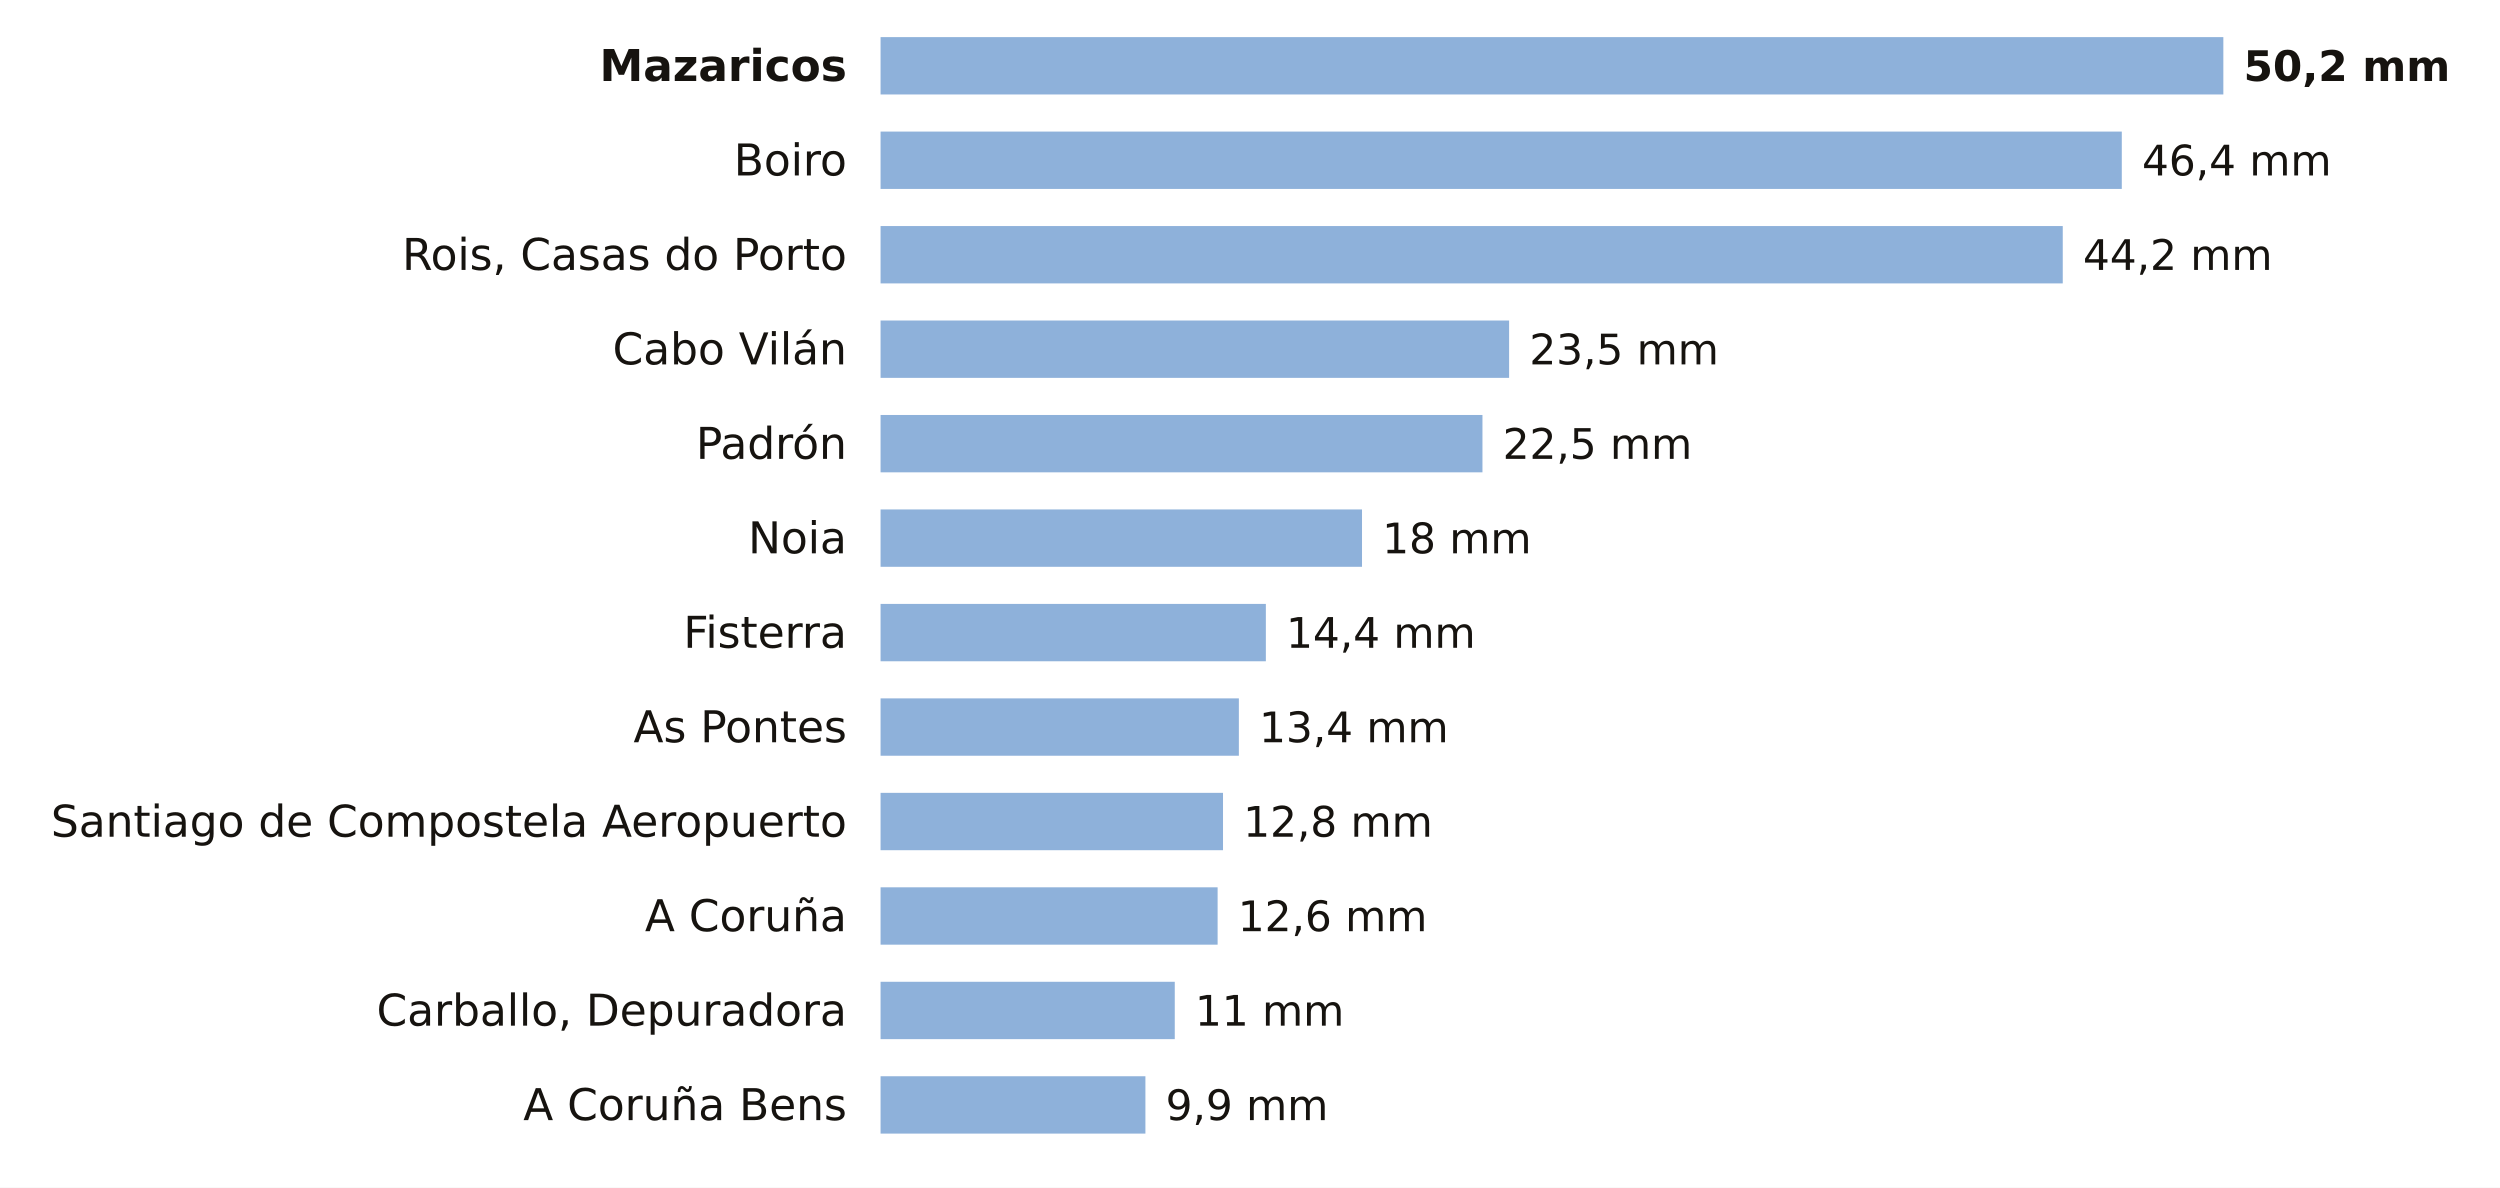
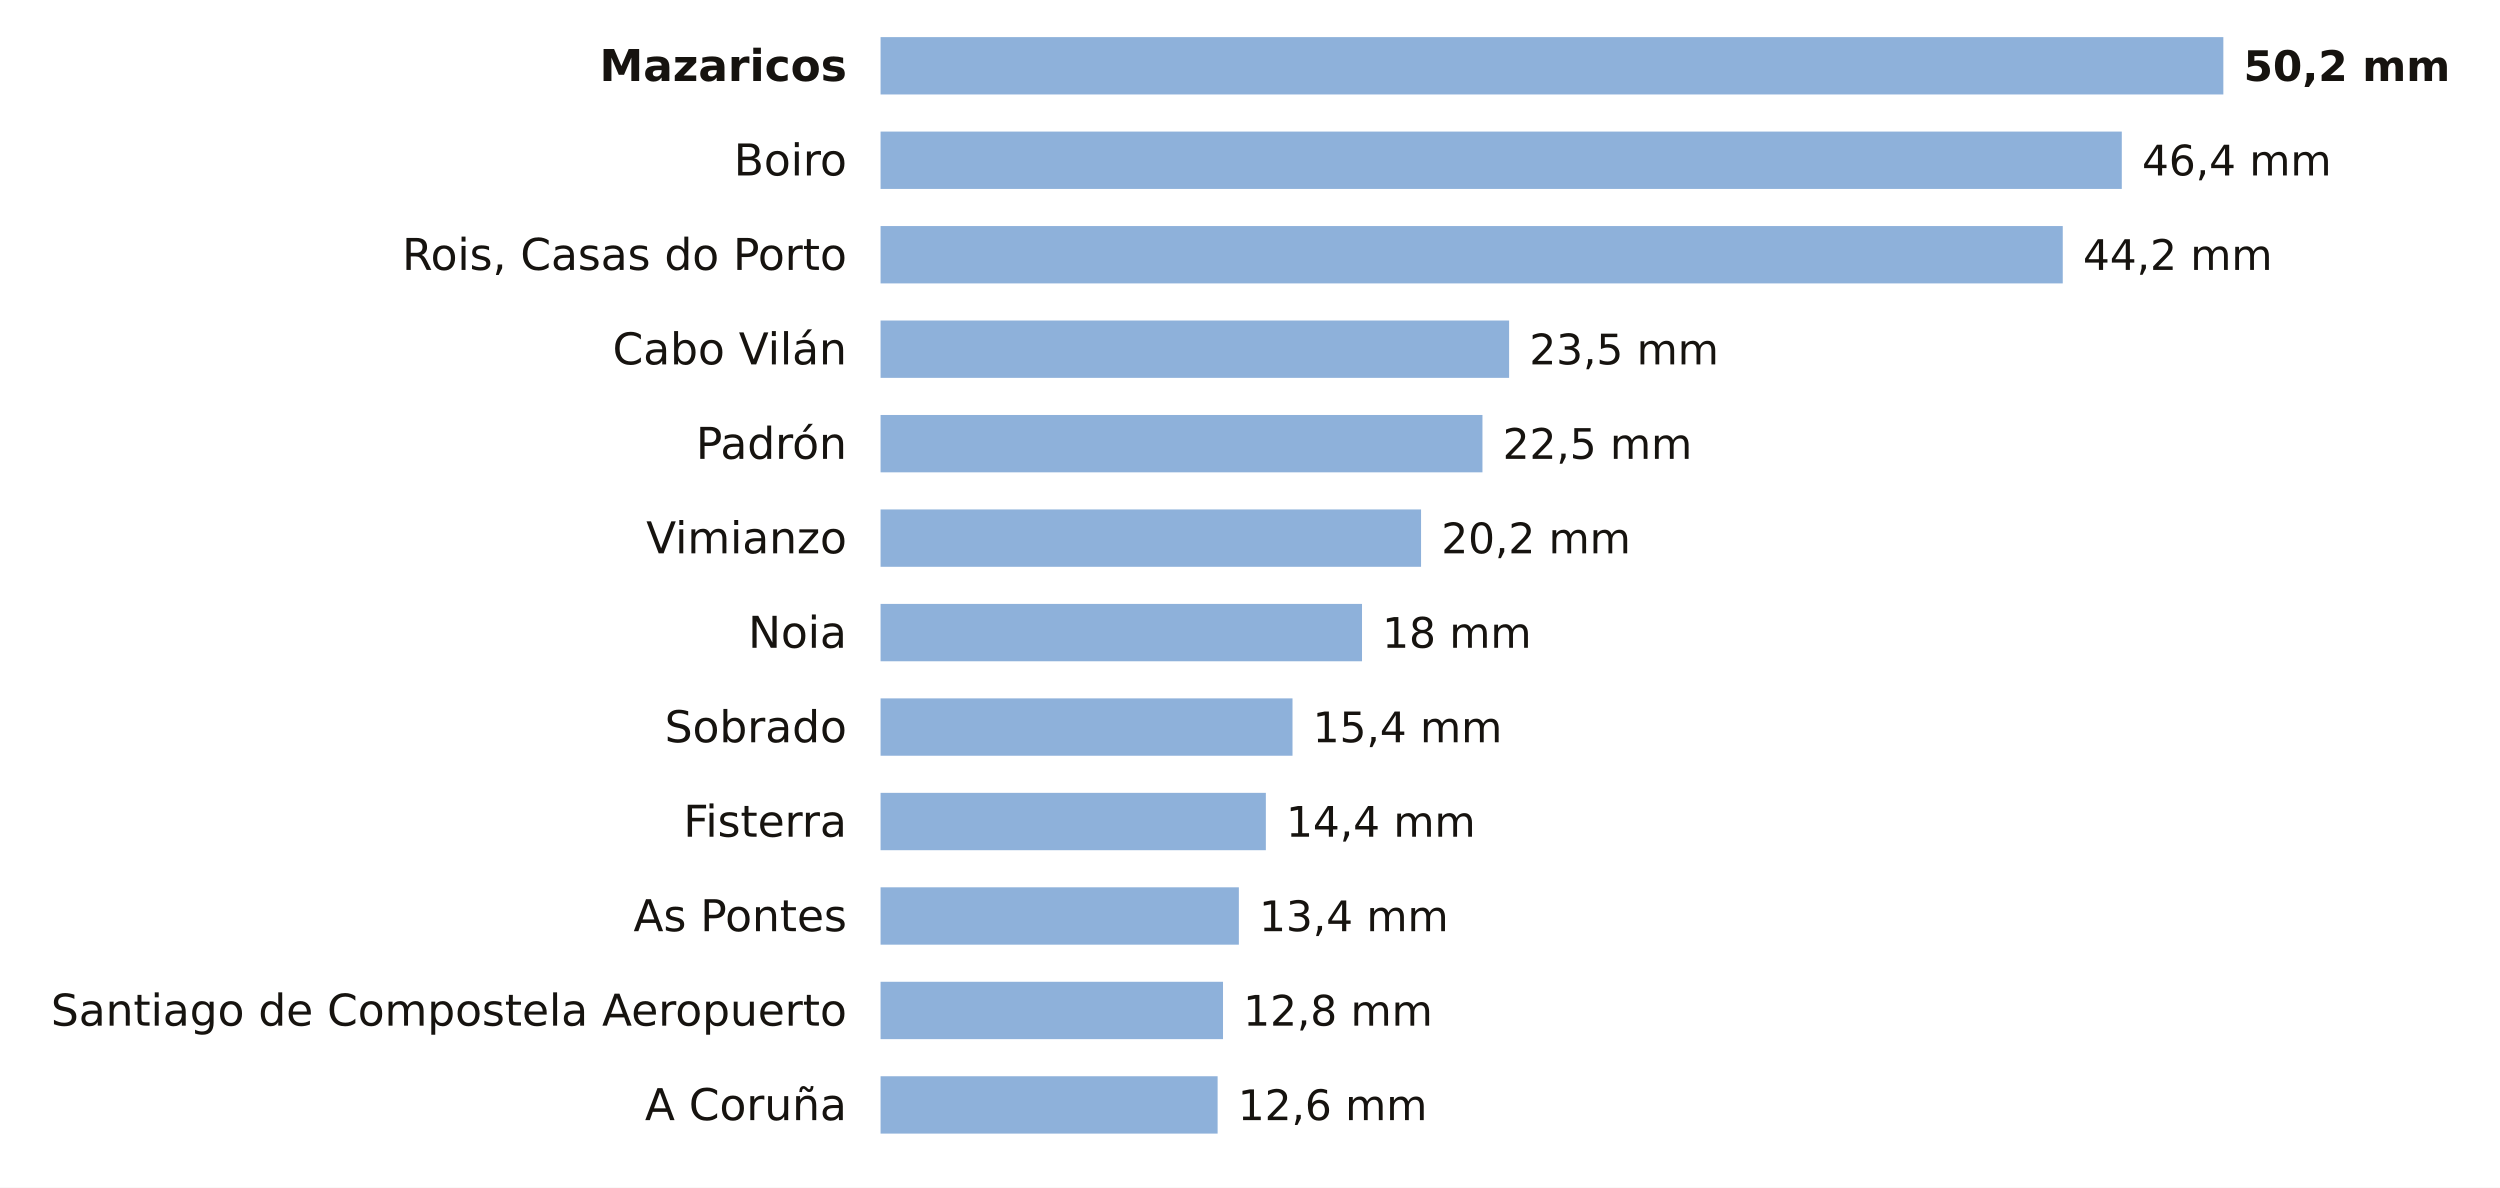
<svg xmlns="http://www.w3.org/2000/svg" viewBox="0 0 741 352" width="741" height="352" role="img" aria-label="La lluvia de los últimos 7 días en las estaciones de AEMET de A Coruña">
  <rect width="741" height="352" fill="#FFFFFF" />
  <text x="251.0" y="24.0" font-size="13" fill="#16130F" text-anchor="end" font-weight="600" font-family="Public Sans, DejaVu Sans, Arial, sans-serif">Mazaricos</text>
  <rect x="261" y="11" width="398.0" height="17" fill="#8EB1DA" />
  <text x="665.0" y="24.0" font-size="12.5" fill="#16130F" text-anchor="start" font-weight="700" font-family="Public Sans, DejaVu Sans, Arial, sans-serif">50,2 mm</text>
  <text x="251.0" y="52.0" font-size="13" fill="#16130F" text-anchor="end" font-weight="400" font-family="Public Sans, DejaVu Sans, Arial, sans-serif">Boiro</text>
  <rect x="261" y="39" width="367.9" height="17" fill="#8EB1DA" />
  <text x="634.9" y="52.0" font-size="12.5" fill="#16130F" text-anchor="start" font-weight="500" font-family="Public Sans, DejaVu Sans, Arial, sans-serif">46,4 mm</text>
  <text x="251.0" y="80.0" font-size="13" fill="#16130F" text-anchor="end" font-weight="400" font-family="Public Sans, DejaVu Sans, Arial, sans-serif">Rois, Casas do Porto</text>
  <rect x="261" y="67" width="350.4" height="17" fill="#8EB1DA" />
  <text x="617.4" y="80.0" font-size="12.5" fill="#16130F" text-anchor="start" font-weight="500" font-family="Public Sans, DejaVu Sans, Arial, sans-serif">44,2 mm</text>
  <text x="251.0" y="108.0" font-size="13" fill="#16130F" text-anchor="end" font-weight="400" font-family="Public Sans, DejaVu Sans, Arial, sans-serif">Cabo Vilán</text>
  <rect x="261" y="95" width="186.3" height="17" fill="#8EB1DA" />
  <text x="453.3" y="108.0" font-size="12.5" fill="#16130F" text-anchor="start" font-weight="500" font-family="Public Sans, DejaVu Sans, Arial, sans-serif">23,5 mm</text>
  <text x="251.0" y="136.0" font-size="13" fill="#16130F" text-anchor="end" font-weight="400" font-family="Public Sans, DejaVu Sans, Arial, sans-serif">Padrón</text>
  <rect x="261" y="123" width="178.4" height="17" fill="#8EB1DA" />
  <text x="445.4" y="136.0" font-size="12.5" fill="#16130F" text-anchor="start" font-weight="500" font-family="Public Sans, DejaVu Sans, Arial, sans-serif">22,5 mm</text>
-   <text x="251.0" y="164.0" font-size="13" fill="#16130F" text-anchor="end" font-weight="400" font-family="Public Sans, DejaVu Sans, Arial, sans-serif">Noia</text>
-   <rect x="261" y="151" width="142.7" height="17" fill="#8EB1DA" />
-   <text x="409.7" y="164.0" font-size="12.5" fill="#16130F" text-anchor="start" font-weight="500" font-family="Public Sans, DejaVu Sans, Arial, sans-serif">18 mm</text>
-   <text x="251.0" y="192.0" font-size="13" fill="#16130F" text-anchor="end" font-weight="400" font-family="Public Sans, DejaVu Sans, Arial, sans-serif">Fisterra</text>
-   <rect x="261" y="179" width="114.2" height="17" fill="#8EB1DA" />
-   <text x="381.2" y="192.0" font-size="12.5" fill="#16130F" text-anchor="start" font-weight="500" font-family="Public Sans, DejaVu Sans, Arial, sans-serif">14,4 mm</text>
-   <text x="251.0" y="220.0" font-size="13" fill="#16130F" text-anchor="end" font-weight="400" font-family="Public Sans, DejaVu Sans, Arial, sans-serif">As Pontes</text>
-   <rect x="261" y="207" width="106.2" height="17" fill="#8EB1DA" />
-   <text x="373.2" y="220.0" font-size="12.5" fill="#16130F" text-anchor="start" font-weight="500" font-family="Public Sans, DejaVu Sans, Arial, sans-serif">13,4 mm</text>
-   <text x="251.0" y="248.0" font-size="13" fill="#16130F" text-anchor="end" font-weight="400" font-family="Public Sans, DejaVu Sans, Arial, sans-serif">Santiago de Compostela Aeropuerto</text>
-   <rect x="261" y="235" width="101.5" height="17" fill="#8EB1DA" />
-   <text x="368.5" y="248.0" font-size="12.5" fill="#16130F" text-anchor="start" font-weight="500" font-family="Public Sans, DejaVu Sans, Arial, sans-serif">12,8 mm</text>
-   <text x="251.0" y="276.0" font-size="13" fill="#16130F" text-anchor="end" font-weight="400" font-family="Public Sans, DejaVu Sans, Arial, sans-serif">A Coruña</text>
-   <rect x="261" y="263" width="99.9" height="17" fill="#8EB1DA" />
-   <text x="366.9" y="276.0" font-size="12.5" fill="#16130F" text-anchor="start" font-weight="500" font-family="Public Sans, DejaVu Sans, Arial, sans-serif">12,6 mm</text>
-   <text x="251.0" y="304.0" font-size="13" fill="#16130F" text-anchor="end" font-weight="400" font-family="Public Sans, DejaVu Sans, Arial, sans-serif">Carballo, Depuradora</text>
-   <rect x="261" y="291" width="87.2" height="17" fill="#8EB1DA" />
-   <text x="354.2" y="304.0" font-size="12.5" fill="#16130F" text-anchor="start" font-weight="500" font-family="Public Sans, DejaVu Sans, Arial, sans-serif">11 mm</text>
-   <text x="251.0" y="332.0" font-size="13" fill="#16130F" text-anchor="end" font-weight="400" font-family="Public Sans, DejaVu Sans, Arial, sans-serif">A Coruña Bens</text>
-   <rect x="261" y="319" width="78.5" height="17" fill="#8EB1DA" />
-   <text x="345.5" y="332.0" font-size="12.5" fill="#16130F" text-anchor="start" font-weight="500" font-family="Public Sans, DejaVu Sans, Arial, sans-serif">9,9 mm</text>
+   <text x="251.0" y="164.0" font-size="13" fill="#16130F" text-anchor="end" font-weight="400" font-family="Public Sans, DejaVu Sans, Arial, sans-serif">Vimianzo</text>
+   <rect x="261" y="151" width="160.2" height="17" fill="#8EB1DA" />
+   <text x="427.2" y="164.0" font-size="12.5" fill="#16130F" text-anchor="start" font-weight="500" font-family="Public Sans, DejaVu Sans, Arial, sans-serif">20,2 mm</text>
+   <text x="251.0" y="192.0" font-size="13" fill="#16130F" text-anchor="end" font-weight="400" font-family="Public Sans, DejaVu Sans, Arial, sans-serif">Noia</text>
+   <rect x="261" y="179" width="142.7" height="17" fill="#8EB1DA" />
+   <text x="409.7" y="192.0" font-size="12.5" fill="#16130F" text-anchor="start" font-weight="500" font-family="Public Sans, DejaVu Sans, Arial, sans-serif">18 mm</text>
+   <text x="251.0" y="220.0" font-size="13" fill="#16130F" text-anchor="end" font-weight="400" font-family="Public Sans, DejaVu Sans, Arial, sans-serif">Sobrado</text>
+   <rect x="261" y="207" width="122.1" height="17" fill="#8EB1DA" />
+   <text x="389.1" y="220.0" font-size="12.5" fill="#16130F" text-anchor="start" font-weight="500" font-family="Public Sans, DejaVu Sans, Arial, sans-serif">15,4 mm</text>
+   <text x="251.0" y="248.0" font-size="13" fill="#16130F" text-anchor="end" font-weight="400" font-family="Public Sans, DejaVu Sans, Arial, sans-serif">Fisterra</text>
+   <rect x="261" y="235" width="114.2" height="17" fill="#8EB1DA" />
+   <text x="381.2" y="248.0" font-size="12.5" fill="#16130F" text-anchor="start" font-weight="500" font-family="Public Sans, DejaVu Sans, Arial, sans-serif">14,4 mm</text>
+   <text x="251.0" y="276.0" font-size="13" fill="#16130F" text-anchor="end" font-weight="400" font-family="Public Sans, DejaVu Sans, Arial, sans-serif">As Pontes</text>
+   <rect x="261" y="263" width="106.2" height="17" fill="#8EB1DA" />
+   <text x="373.2" y="276.0" font-size="12.5" fill="#16130F" text-anchor="start" font-weight="500" font-family="Public Sans, DejaVu Sans, Arial, sans-serif">13,4 mm</text>
+   <text x="251.0" y="304.0" font-size="13" fill="#16130F" text-anchor="end" font-weight="400" font-family="Public Sans, DejaVu Sans, Arial, sans-serif">Santiago de Compostela Aeropuerto</text>
+   <rect x="261" y="291" width="101.5" height="17" fill="#8EB1DA" />
+   <text x="368.5" y="304.0" font-size="12.5" fill="#16130F" text-anchor="start" font-weight="500" font-family="Public Sans, DejaVu Sans, Arial, sans-serif">12,8 mm</text>
+   <text x="251.0" y="332.0" font-size="13" fill="#16130F" text-anchor="end" font-weight="400" font-family="Public Sans, DejaVu Sans, Arial, sans-serif">A Coruña</text>
+   <rect x="261" y="319" width="99.9" height="17" fill="#8EB1DA" />
+   <text x="366.9" y="332.0" font-size="12.5" fill="#16130F" text-anchor="start" font-weight="500" font-family="Public Sans, DejaVu Sans, Arial, sans-serif">12,6 mm</text>
</svg>
